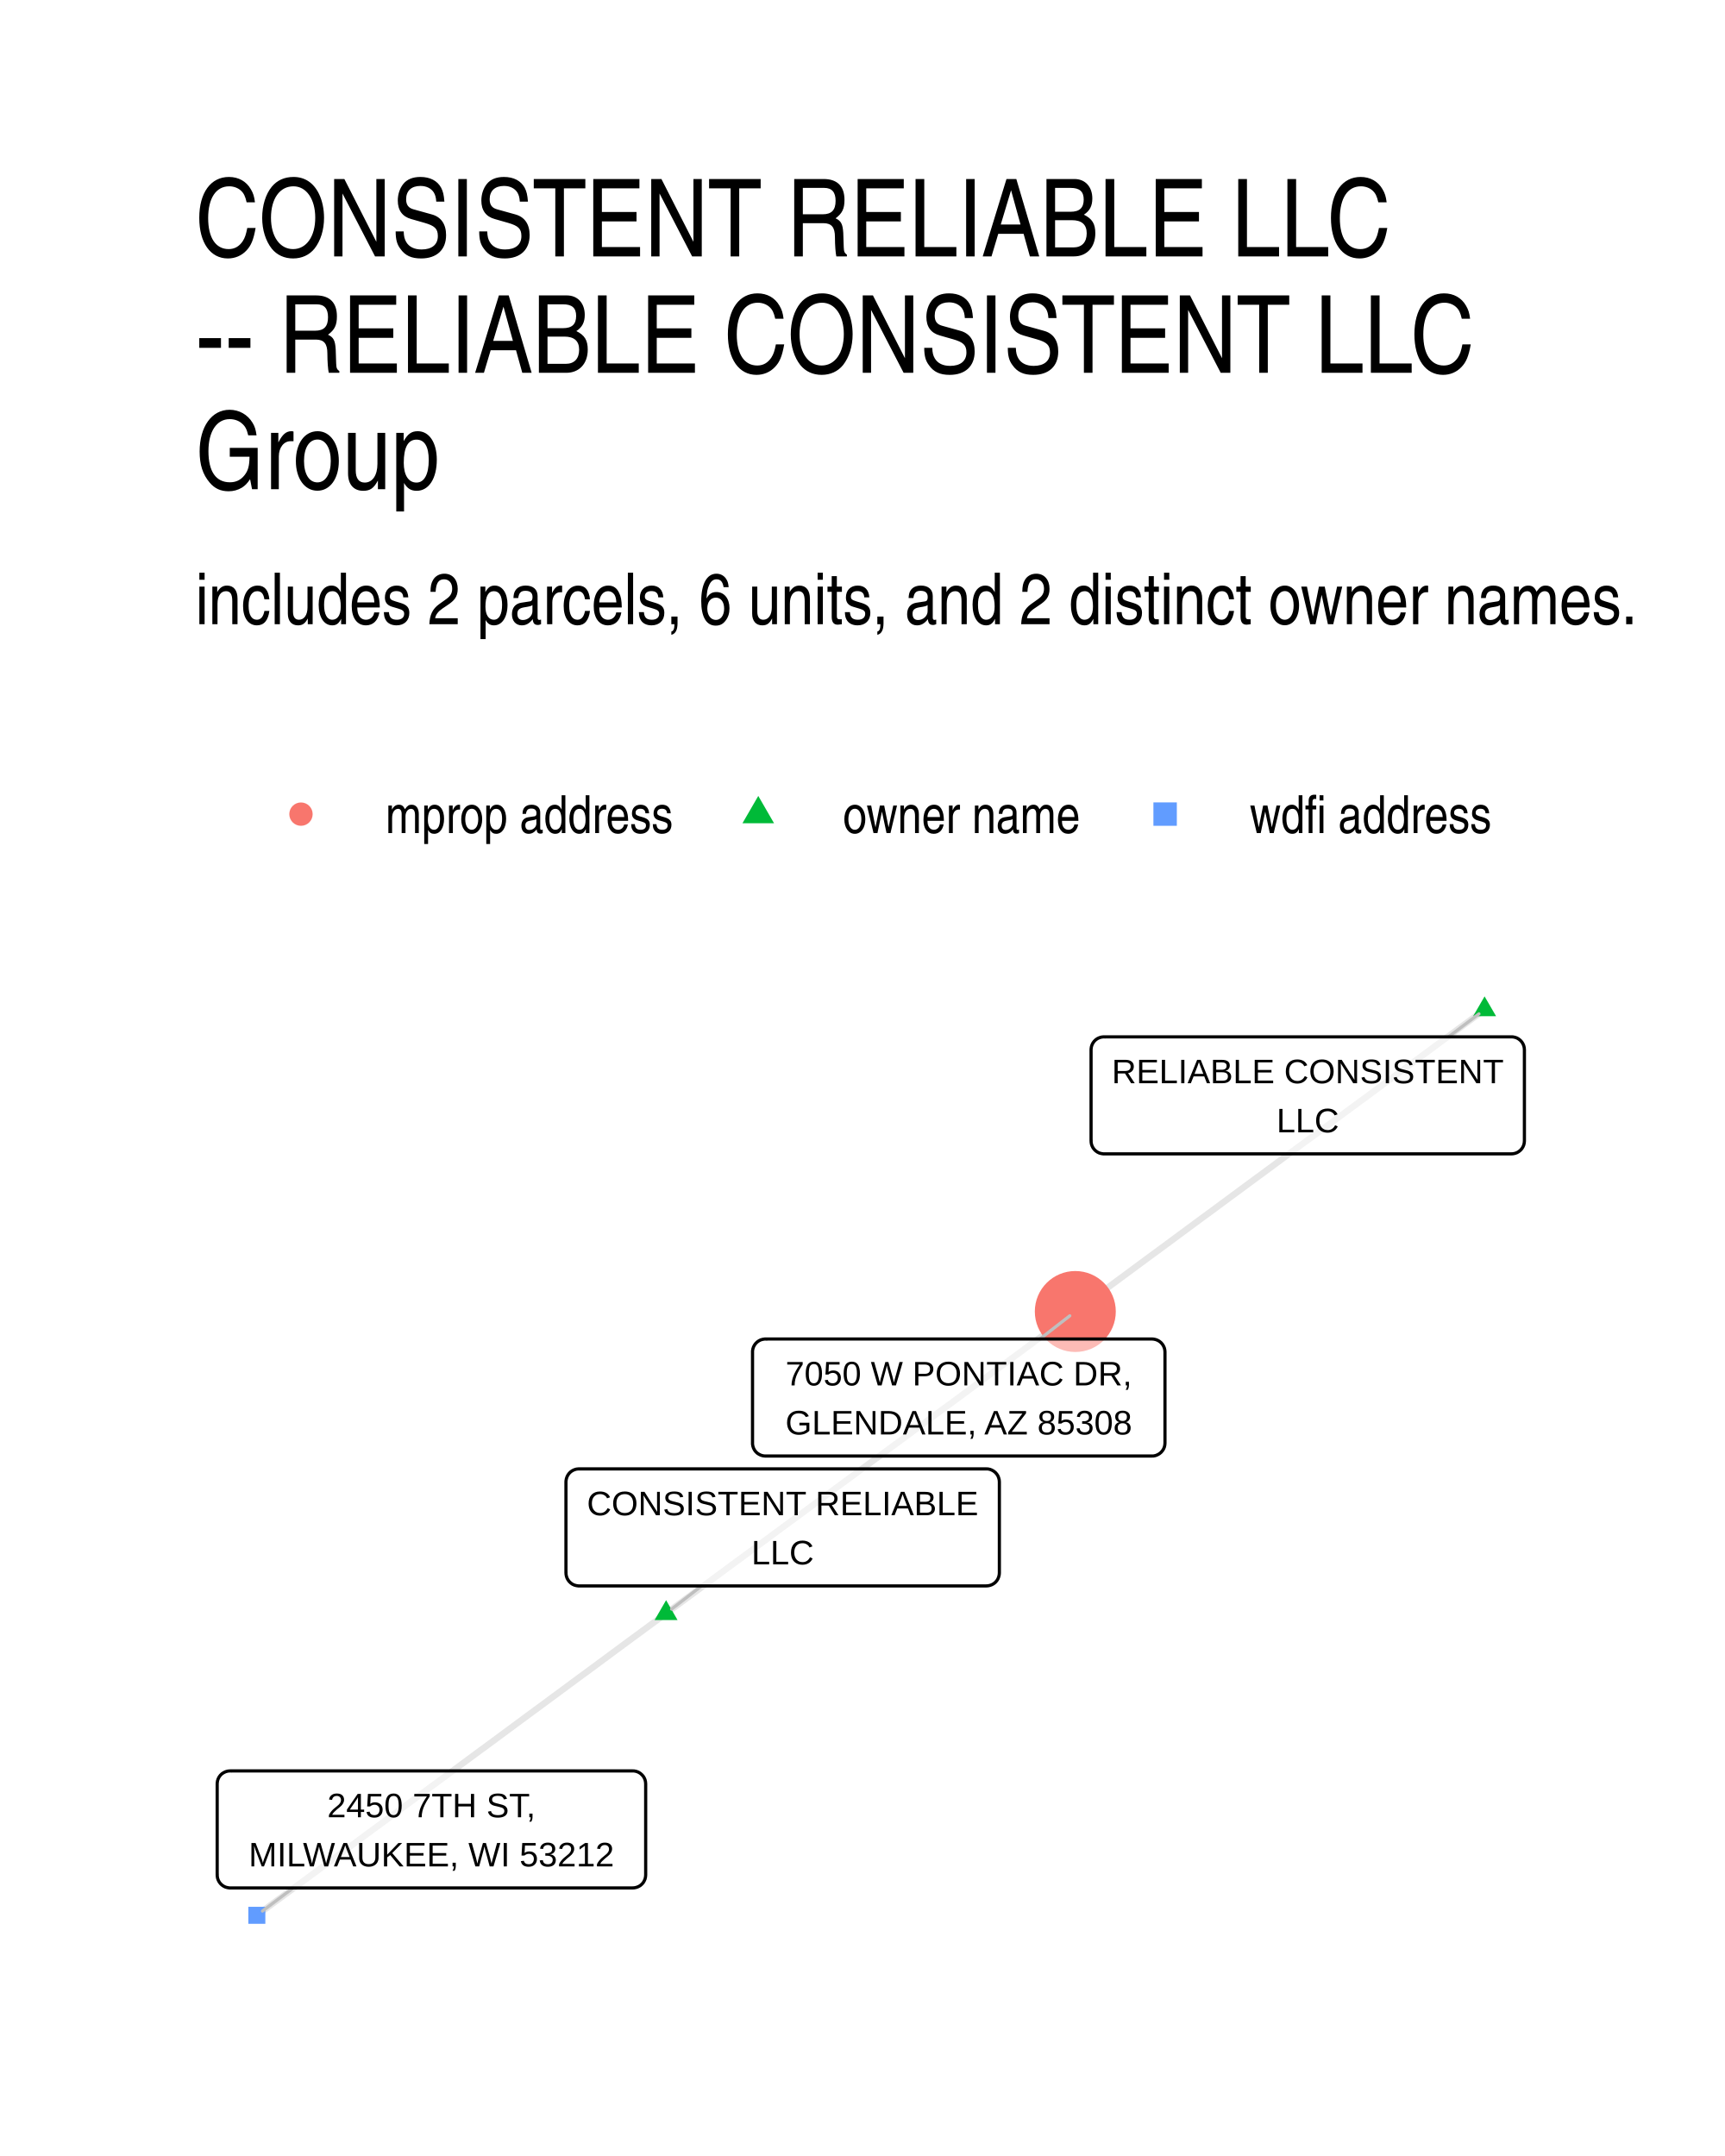
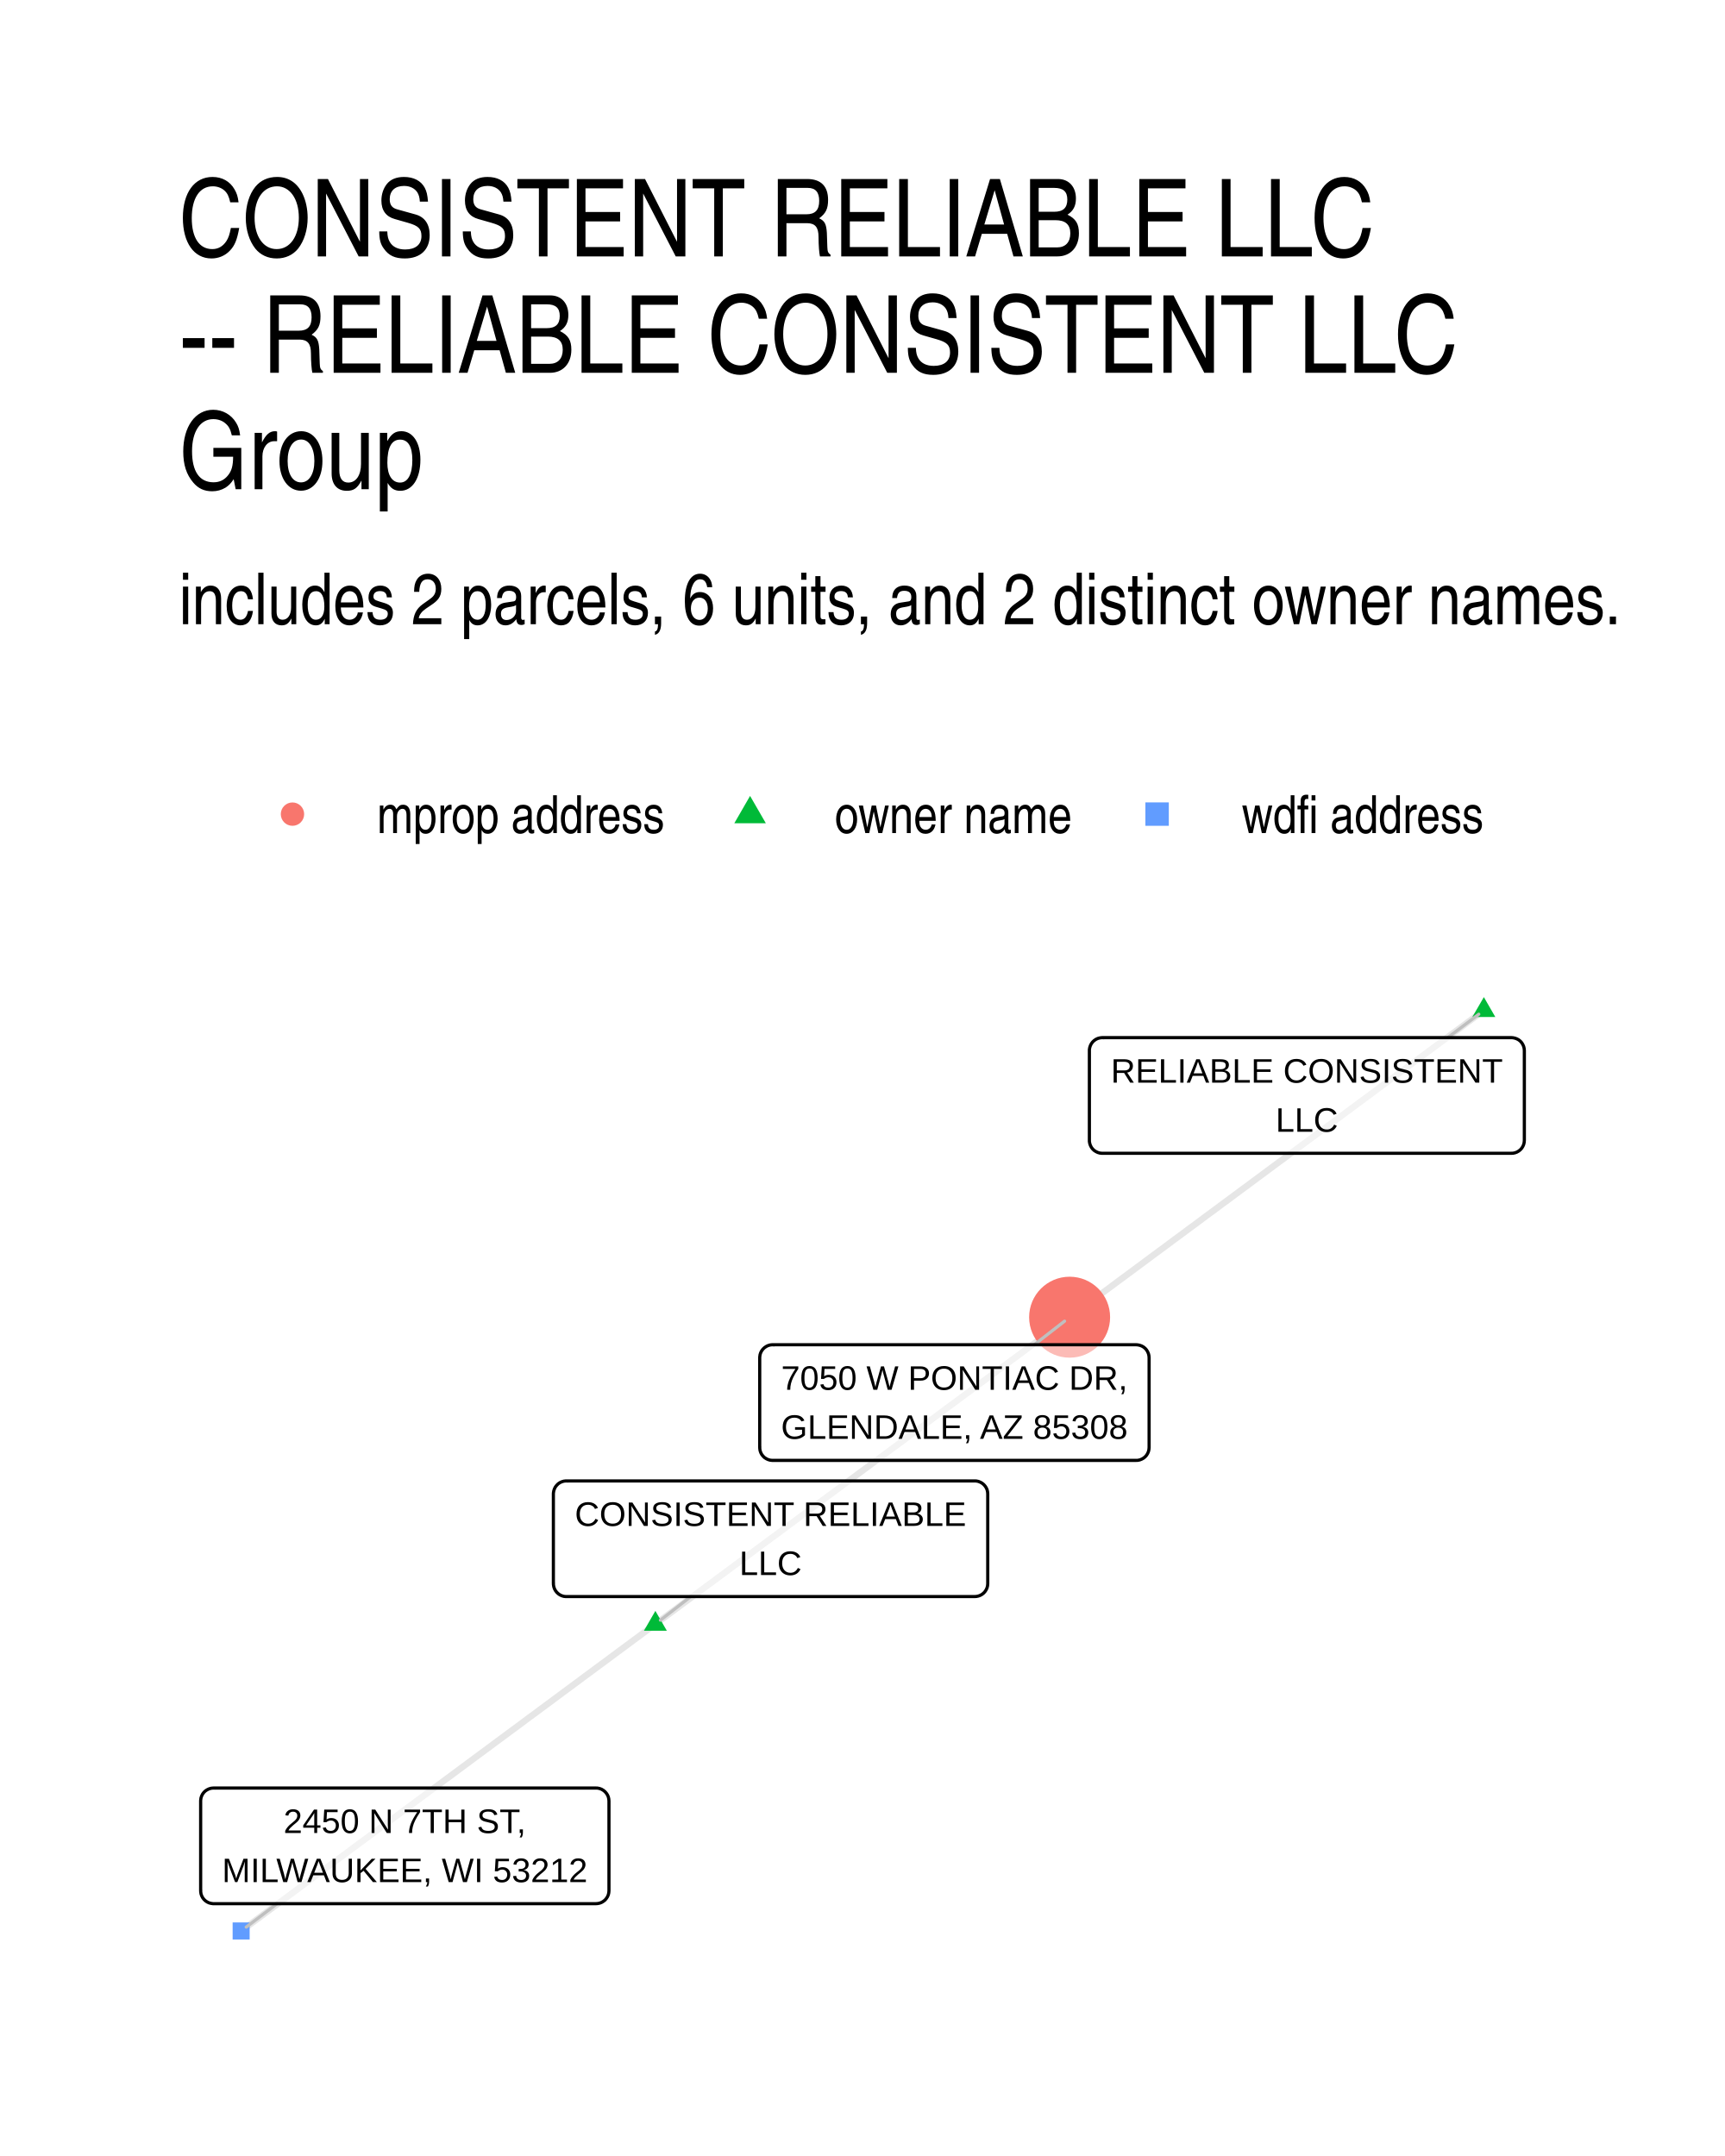
- <svg xmlns="http://www.w3.org/2000/svg" width="384" height="480" class="svglite" viewBox="0 0 288 360">
-   <defs>
-     <style>.svglite line,.svglite polyline,.svglite polygon,.svglite path,.svglite circle{fill:none;stroke:#000000;stroke-linecap:round;stroke-linejoin:round;stroke-miterlimit:10.00}.svglite text{white-space:pre}</style>
-   </defs>
-   <rect width="100%" height="100%" style="stroke-linecap:round;stroke-linejoin:round;stroke-miterlimit:10.00;stroke:none;fill:#FFFFFF" />
-   <defs>
-     <clipPath id="cpMC4wMHwyODguMDB8MC4wMHwzNjAuMDA=">
-       <path d="M0 0h288v360H0z" />
-     </clipPath>
-   </defs>
-   <g clip-path="url(#cpMC4wMHwyODguMDB8MC4wMHwzNjAuMDA=)">
-     <path d="M0 0h288v360H0z" style="stroke-width:1.07;stroke:none;fill:#FFFFFF" />
-   </g>
-   <defs>
-     <clipPath id="cpMzIuNjN8MjU4LjExfDE2MS4wMnwzMjcuMzc=">
-       <path d="M32.63 161.02h225.48v166.36H32.63z" />
-     </clipPath>
-   </defs>
-   <g clip-path="url(#cpMzIuNjN8MjU4LjExfDE2MS4wMnwzMjcuMzc=)">
-     <path d="m247.86 168.58-.69.51-.69.51-.69.51-.69.51-.69.5-.69.51-.69.51-.69.51-.69.51-.69.51-.69.51-.69.51-.69.51-.69.51-.69.51-.69.51-.69.51-.69.5-.69.51-.69.51-.69.51-.69.51-.69.51-.69.51-.69.51-.69.51-.69.51-.69.51-.69.51-.69.5-.69.51-.69.51-.69.51-.69.51-.69.51-.69.51-.69.51-.69.51-.69.51-.69.51-.69.51-.7.51-.69.5-.69.51-.69.51-.69.51-.69.51-.69.51-.69.51-.69.51-.69.51-.69.51-.69.51-.69.51-.69.5-.69.51-.69.51-.69.51-.69.51-.69.51-.69.51-.69.51-.69.51-.69.51-.69.51-.69.51-.69.51-.69.5-.69.51-.69.51-.69.51-.69.51-.69.51-.69.51-.69.51-.69.51-.69.51-.69.51-.69.51-.69.5-.69.51-.69.51-.69.51-.69.51-.69.51-.69.51-.69.51-.69.51-.69.51-.69.51-.69.51-.69.51-.69.5-.69.51-.7.51-.69.51-.69.51-.69.51-.69.51m-68.32 50.41.69-.51.69-.51.69-.51.69-.51.69-.51.69-.5.69-.51.69-.51.69-.51.69-.51.69-.51.69-.51.69-.51.69-.51.69-.51.69-.51.69-.51.69-.5.69-.51.69-.51.69-.51.69-.51.69-.51.69-.51.69-.51.69-.51.69-.51.69-.51.69-.51.69-.51.69-.5.69-.51.69-.51.69-.51.69-.51.69-.51.69-.51.69-.51.69-.51.69-.51.69-.51.69-.51.69-.51.69-.5.69-.51.69-.51.69-.51.69-.51.69-.51.69-.51.7-.51.69-.51.69-.51.69-.51.69-.51.69-.5.69-.51.69-.51.69-.51.69-.51.69-.51.69-.51.69-.51.69-.51.69-.51.69-.51.69-.51.69-.51.69-.5.69-.51.69-.51.69-.51.69-.51.69-.51.69-.51.69-.51.69-.51.69-.51.69-.51.69-.51.69-.5.69-.51.69-.51.69-.51.69-.51.69-.51.69-.51.69-.51.69-.51.69-.51.69-.51.69-.51.69-.51.69-.5.69-.51.69-.51.69-.51.69-.51.69-.51m-68.32 50.41-.69.51-.69.51-.69.51-.7.51-.69.51-.69.51-.69.51-.69.5-.69.51-.69.51-.69.51-.69.51-.69.51-.69.51-.69.51-.69.51-.69.51-.69.51-.69.51-.69.5-.69.51-.69.51-.69.51-.69.51-.69.51-.69.51-.69.51-.69.51-.69.51-.69.51-.69.51-.69.5-.69.51-.69.51-.69.51-.69.51-.69.51-.69.51-.69.51-.69.51-.69.51-.69.51-.69.51-.69.51-.69.5-.69.51-.69.51-.69.51-.69.51-.69.51-.69.51-.69.51-.69.51-.69.51-.69.51-.69.51-.7.5-.69.51-.69.51-.69.51-.69.51-.69.51-.69.51-.69.51-.69.51-.69.51-.69.51-.69.51-.69.51-.69.5-.69.51-.69.51-.69.51-.69.51-.69.51-.69.51-.69.51-.69.51-.69.51-.69.51-.69.51-.69.5-.69.51-.69.51-.69.51-.69.51-.69.51-.69.51-.69.51-.69.51-.69.51-.69.51-.69.51-.69.5-.69.51-.69.51-.69.51-.69.51-.69.51" style="stroke-width:1.07;stroke:#000000;stroke-opacity:0.10;stroke-linecap:butt" />
-     <path d="m247.86 166.37 1.92 3.31h-3.83zM111.21 267.19l1.91 3.32h-3.83z" style="stroke-width:0.71;stroke:none;fill:#00BA38" />
-     <circle cx="179.53" cy="218.99" r="6.76" style="stroke-width:0.71;stroke:none;fill:#F8766D" />
-     <path d="M41.46 321.23h2.84v-2.84h-2.84z" style="stroke-width:0.71;stroke:none;fill:#619CFF" />
-     <path d="m241.83 173.13 5.09-3.84m-129.79 95.52-5 3.87m61.48-45.1 5-3.87M48.94 315.24l-5.12 3.86" style="stroke-width:0.53;stroke:#BFBFBF" />
-     <path d="M184.32 192.67h68.03-.09l.35-.02.34-.07.33-.12.3-.18.27-.22.23-.26.18-.29.14-.32.08-.34.03-.34h0v-15.22h0l-.03-.35-.08-.34-.14-.32-.18-.29-.23-.26-.27-.22-.3-.18-.33-.12-.34-.07-.26-.01h-68.03l.26.01-.35-.01-.34.04-.34.1-.31.14-.29.2-.25.24-.21.28-.16.31-.11.33-.05.34-.01.18v15.22l.01-.18v.35l.05.34.11.33.16.31.21.28.25.24.29.2.31.15.34.09.34.05z" style="stroke-width:0.53;fill:#FFFFFF;fill-opacity:0.50" />
-     <text x="218.34" y="180.87" lengthAdjust="spacingAndGlyphs" style="font-size:5.69px;font-family:&quot;Liberation Sans&quot;" text-anchor="middle" textLength="65.15">RELIABLE CONSISTENT</text>
-     <text x="218.34" y="189.07" lengthAdjust="spacingAndGlyphs" style="font-size:5.69px;font-family:&quot;Liberation Sans&quot;" text-anchor="middle" textLength="10.31">LLC</text>
-     <path d="M96.65 264.81h68.04-.09l.35-.02.34-.07.32-.12.3-.17.27-.22.23-.26.19-.3.13-.32.09-.34.03-.34h0v-15.22h0l-.03-.35-.09-.34-.13-.32-.19-.29-.23-.26-.27-.22-.3-.17-.32-.13-.34-.07-.26-.01H96.65l.26.01-.34-.01-.35.04-.33.1-.32.15-.28.19-.25.24-.21.28-.16.31-.11.33-.06.34-.01.18v15.22l.01-.18v.35l.06.35.11.33.16.3.21.28.25.24.28.2.32.15.33.09.35.05z" style="stroke-width:0.53;fill:#FFFFFF;fill-opacity:0.50" />
-     <text x="130.67" y="253.01" lengthAdjust="spacingAndGlyphs" style="font-size:5.69px;font-family:&quot;Liberation Sans&quot;" text-anchor="middle" textLength="65.15">CONSISTENT RELIABLE</text>
-     <text x="130.67" y="261.21" lengthAdjust="spacingAndGlyphs" style="font-size:5.69px;font-family:&quot;Liberation Sans&quot;" text-anchor="middle" textLength="10.31">LLC</text>
-     <path d="M127.8 243.12h64.54-.09l.35-.01.34-.07.32-.13.3-.17.27-.22.23-.26.19-.29.14-.32.08-.34.03-.35h0v-15.22h0l-.03-.35-.08-.33-.14-.32-.19-.3-.23-.26-.27-.22-.3-.17-.32-.12-.34-.07-.26-.02H127.8l.26.02-.35-.02-.34.05-.34.09-.31.15-.29.2-.25.24-.21.28-.16.3-.11.33-.06.35v15.39-.17.35l.06.34.11.33.16.31.21.28.25.24.29.19.31.15.34.1.34.04z" style="stroke-width:0.53;fill:#FFFFFF;fill-opacity:0.50" />
-     <text x="160.07" y="231.33" lengthAdjust="spacingAndGlyphs" style="font-size:5.69px;font-family:&quot;Liberation Sans&quot;" text-anchor="middle" textLength="60.75">7050 W PONTIAC DR,</text>
-     <text x="160.07" y="239.52" lengthAdjust="spacingAndGlyphs" style="font-size:5.69px;font-family:&quot;Liberation Sans&quot;" text-anchor="middle" textLength="61.66">GLENDALE, AZ 85308</text>
-     <path d="M38.42 315.24h67.22-.09l.35-.02.34-.07.32-.12.31-.17.26-.22.24-.26.18-.3.14-.32.08-.34.03-.34h0v-15.22h0l-.03-.35-.08-.34-.14-.32-.18-.29-.24-.26-.26-.22-.31-.18-.32-.12-.34-.07-.26-.01H38.42l.26.01-.35-.01-.34.04-.34.1-.31.15-.29.19-.25.24-.21.28-.16.31-.11.33-.05.34-.01.18v15.22l.01-.18v.35l.05.34.11.33.16.31.21.28.25.24.29.2.31.15.34.09.34.05z" style="stroke-width:0.53;fill:#FFFFFF;fill-opacity:0.50" />
-     <text x="72.03" y="303.44" lengthAdjust="spacingAndGlyphs" style="font-size:5.69px;font-family:&quot;Liberation Sans&quot;" text-anchor="middle" textLength="38.37">2450 7TH ST,</text>
-     <text x="72.03" y="311.64" lengthAdjust="spacingAndGlyphs" style="font-size:5.69px;font-family:&quot;Liberation Sans&quot;" text-anchor="middle" textLength="64.34">MILWAUKEE, WI 53212</text>
-   </g>
-   <g clip-path="url(#cpMC4wMHwyODguMDB8MC4wMHwzNjAuMDA=)">
-     <circle cx="50.25" cy="135.94" r="1.95" style="stroke-width:0.71;stroke:none;fill:#F8766D" />
-     <path d="m126.6 132.9 2.63 4.56h-5.27z" style="stroke-width:0.71;stroke:none;fill:#00BA38" />
-     <path d="M192.57 137.89h3.91v-3.91h-3.91z" style="stroke-width:0.71;stroke:none;fill:#619CFF" />
-     <text x="64.37" y="139.1" lengthAdjust="spacingAndGlyphs" style="font-size:8.80px;font-weight:0;font-family:&quot;Nimbus Sans Narrow&quot;" textLength="48.11">mprop address</text>
-     <text x="140.72" y="139.1" lengthAdjust="spacingAndGlyphs" style="font-size:8.80px;font-weight:0;font-family:&quot;Nimbus Sans Narrow&quot;" textLength="39.69">owner name</text>
-     <text x="208.64" y="139.1" lengthAdjust="spacingAndGlyphs" style="font-size:8.80px;font-weight:0;font-family:&quot;Nimbus Sans Narrow&quot;" textLength="40.49">wdfi address</text>
-     <text x="32.63" y="104.23" lengthAdjust="spacingAndGlyphs" style="font-size:12.00px;font-weight:0;font-family:&quot;Nimbus Sans Narrow&quot;" textLength="241.18">includes 2 parcels, 6 units, and 2 distinct owner names.</text>
-     <text x="32.63" y="42.81" lengthAdjust="spacingAndGlyphs" style="font-size:18.00px;font-weight:0;font-family:&quot;Nimbus Sans Narrow&quot;" textLength="205.87">CONSISTENT RELIABLE LLC</text>
-     <text x="32.63" y="62.25" lengthAdjust="spacingAndGlyphs" style="font-size:18.00px;font-weight:0;font-family:&quot;Nimbus Sans Narrow&quot;" textLength="219.81">-- RELIABLE CONSISTENT LLC</text>
-     <text x="32.63" y="81.69" lengthAdjust="spacingAndGlyphs" style="font-size:18.00px;font-weight:0;font-family:&quot;Nimbus Sans Narrow&quot;" textLength="44.29">Group</text>
+ <svg xmlns="http://www.w3.org/2000/svg" width="384" height="480" viewBox="0 0 288 360">
+   <g class="svglite">
+     <defs>
+       <style>.svglite line,.svglite polyline,.svglite polygon,.svglite path,.svglite circle{fill:none;stroke:#000000;stroke-linecap:round;stroke-linejoin:round;stroke-miterlimit:10.00}.svglite text{white-space:pre}.svglite g.glyphgroup path{fill:inherit;stroke:none}</style>
+     </defs>
+     <rect width="100%" height="100%" style="stroke-linecap:round;stroke-linejoin:round;stroke-miterlimit:10.00;stroke:none;fill:#FFFFFF" />
+     <defs>
+       <clipPath id="cpMC4wMHwyODguMDB8MC4wMHwzNjAuMDA=">
+         <path d="M0 0h288v360H0z" />
+       </clipPath>
+     </defs>
+     <g clip-path="url(#cpMC4wMHwyODguMDB8MC4wMHwzNjAuMDA=)">
+       <path d="M0 0h288v360H0z" style="stroke-width:1.07;stroke:none;fill:#FFFFFF" />
+     </g>
+     <defs>
+       <clipPath id="cpMjkuODl8MjU4LjExfDE2MS4wMnwzMzAuMTE=">
+         <path d="M29.89 161.02h228.22v169.09H29.89z" />
+       </clipPath>
+     </defs>
+     <g clip-path="url(#cpMjkuODl8MjU4LjExfDE2MS4wMnwzMzAuMTE=)">
+       <path d="m247.74 168.7-.7.52-.7.52-.7.52-.7.51-.69.52-.7.52-.7.52-.7.51-.7.52-.7.52-.7.52-.69.51-.7.52-.7.52-.7.52-.7.51-.7.52-.7.52-.69.52-.7.51-.7.52-.7.52-.7.52-.7.52-.7.51-.69.52-.7.52-.7.52-.7.51-.7.52-.7.52-.7.52-.69.51-.7.52-.7.52-.7.52-.7.51-.7.52-.7.52-.69.52-.7.51-.7.52-.7.52-.7.52-.7.51-.7.52-.69.52-.7.52-.7.51-.7.52-.7.52-.7.52-.7.52-.69.51-.7.52-.7.52-.7.52-.7.51-.7.52-.7.52-.69.52-.7.51-.7.52-.7.52-.7.52-.7.51-.7.52-.69.52-.7.52-.7.51-.7.52-.7.52-.7.52-.7.51-.69.52-.7.52-.7.52-.7.51-.7.52-.7.52-.7.52-.69.52-.7.51-.7.52-.7.52-.7.52-.7.51-.7.52-.69.52-.7.52-.7.51-.7.52-.7.52-.7.52-.7.51-.69.52-.7.52-.7.52-.7.51m-69.16 51.25.7-.52.7-.52.7-.52.69-.51.7-.52.7-.52.7-.52.7-.51.7-.52.7-.52.69-.52.7-.52.7-.51.7-.52.7-.52.7-.52.7-.51.69-.52.7-.52.7-.52.7-.51.7-.52.7-.52.7-.52.69-.51.7-.52.7-.52.7-.52.7-.51.7-.52.7-.52.69-.52.7-.51.7-.52.7-.52.7-.52.7-.52.7-.51.69-.52.7-.52.7-.52.7-.51.7-.52.7-.52.7-.52.7-.51.69-.52.7-.52.7-.52.7-.51.7-.52.7-.52.7-.52.69-.51.7-.52.7-.52.7-.52.7-.51.7-.52.7-.52.69-.52.7-.51.7-.52.7-.52.7-.52.7-.52.7-.51.69-.52.7-.52.7-.52.7-.51.7-.52.7-.52.7-.52.69-.51.7-.52.7-.52.7-.52.7-.51.7-.52.7-.52.69-.52.7-.51.7-.52.7-.52.7-.52.7-.51.7-.52.69-.52.7-.52.7-.52.7-.51.7-.52.7-.52.7-.52.69-.51.7-.52.7-.52.7-.52m-69.16 51.25-.7.51-.7.52-.7.52-.69.52-.7.51-.7.52-.7.52-.7.52-.7.51-.7.52-.69.52-.7.52-.7.51-.7.52-.7.52-.7.52-.7.51-.69.52-.7.52-.7.52-.7.51-.7.52-.7.52-.7.52-.69.52-.7.51-.7.52-.7.52-.7.52-.7.51-.7.52-.69.52-.7.52-.7.51-.7.52-.7.52-.7.52-.7.51-.69.52-.7.52-.7.52-.7.51-.7.52-.7.52-.7.52-.69.51-.7.52-.7.52-.7.52-.7.51-.7.52-.7.52-.69.52-.7.51-.7.52-.7.52-.7.52-.7.52-.7.51-.69.52-.7.52-.7.52-.7.51-.7.52-.7.52-.7.52-.69.51-.7.52-.7.52-.7.52-.7.51-.7.52-.7.52-.69.52-.7.51-.7.52-.7.52-.7.52-.7.51-.7.52-.69.52-.7.52-.7.51-.7.52-.7.52-.7.52-.7.52-.69.51-.7.52-.7.52-.7.52-.7.51-.7.52-.7.52-.69.52-.7.51-.7.52-.7.52-.7.52" style="stroke-width:1.07;stroke:#000000;stroke-opacity:0.10;stroke-linecap:butt" />
+       <path d="m247.74 166.49 1.91 3.32h-3.83zM109.42 268.98l1.91 3.31h-3.82z" style="stroke-width:0.71;stroke:none;fill:#00BA38" />
+       <circle cx="178.58" cy="219.94" r="6.76" style="stroke-width:0.71;stroke:none;fill:#F8766D" />
+       <path d="M38.84 323.85h2.84V321h-2.84z" style="stroke-width:0.71;stroke:none;fill:#619CFF" />
+       <path d="m241.71 173.26 5.18-3.91m-131.57 97.24-5.06 3.94m62.41-45.99 5.07-3.94M46.26 317.87l-5.15 3.91" style="stroke-width:0.53;stroke:#BFBFBF" />
+       <path d="M184.04 192.57h68.3-.09l.35-.01.34-.07.32-.12.31-.18.27-.22.23-.26.18-.29.14-.32.08-.34.03-.35v-14.99l-.03-.34-.08-.34-.14-.32-.18-.3-.23-.26-.27-.22-.31-.17-.32-.12-.34-.07-.26-.02h-68.3l.26.02-.35-.02-.35.05-.33.09-.31.15-.29.2-.25.24-.21.28-.16.31-.11.33-.06.34v15.16-.17.35l.06.34.11.33.16.31.21.28.25.24.29.19.31.15.33.1.35.04z" style="stroke-width:0.53;fill:#FFFFFF;fill-opacity:0.50" />
+       <text x="218.19" y="180.78" lengthAdjust="spacingAndGlyphs" style="font-size:5.69px;font-family:&quot;Liberation Sans&quot;" text-anchor="middle" textLength="65.42">RELIABLE CONSISTENT</text>
+       <text x="218.19" y="188.97" lengthAdjust="spacingAndGlyphs" style="font-size:5.69px;font-family:&quot;Liberation Sans&quot;" text-anchor="middle" textLength="10.42">LLC</text>
+       <path d="M94.55 266.59h68.2-.09l.35-.02.34-.07.32-.12.3-.17.27-.22.23-.26.19-.3.14-.32.08-.33.03-.35v-14.99l-.03-.35-.08-.34-.14-.32-.19-.29-.23-.26-.27-.22-.3-.17-.32-.13-.34-.07-.26-.01h-68.2l.27.01-.35-.01-.35.04-.33.1-.32.15-.28.19-.25.25-.21.27-.16.31-.11.33-.06.34-.01.18v14.99l.01-.17v.34l.06.35.11.33.16.3.21.28.25.24.28.2.32.15.33.1.35.04z" style="stroke-width:0.53;fill:#FFFFFF;fill-opacity:0.50" />
+       <text x="128.65" y="254.79" lengthAdjust="spacingAndGlyphs" style="font-size:5.69px;font-family:&quot;Liberation Sans&quot;" text-anchor="middle" textLength="65.31">CONSISTENT RELIABLE</text>
+       <text x="128.65" y="262.99" lengthAdjust="spacingAndGlyphs" style="font-size:5.69px;font-family:&quot;Liberation Sans&quot;" text-anchor="middle" textLength="10.42">LLC</text>
+       <path d="M129 243.85h60.69-.09l.35-.01.34-.07.33-.13.3-.17.27-.22.23-.26.18-.29.14-.32.08-.34.03-.35V226.7l-.03-.35-.08-.33-.14-.32-.18-.3-.23-.26-.27-.22-.3-.17-.33-.12-.34-.07-.26-.02H129l.26.02-.35-.02-.34.04-.34.1-.31.15-.29.2-.25.24-.21.28-.16.3-.11.33-.05.35-.01.17v14.99l.01-.17v.35l.05.34.11.33.16.31.21.27.25.25.29.19.31.15.34.1.34.04z" style="stroke-width:0.53;fill:#FFFFFF;fill-opacity:0.50" />
+       <text x="159.34" y="232.06" lengthAdjust="spacingAndGlyphs" style="font-size:5.69px;font-family:&quot;Liberation Sans&quot;" text-anchor="middle" textLength="57.81">7050 W PONTIAC DR,</text>
+       <text x="159.34" y="240.25" lengthAdjust="spacingAndGlyphs" style="font-size:5.69px;font-family:&quot;Liberation Sans&quot;" text-anchor="middle" textLength="57.81">GLENDALE, AZ 85308</text>
+       <path d="M35.66 317.87h63.85-.09l.35-.02.34-.07.32-.12.3-.18.27-.21.23-.27.19-.29.14-.32.08-.34.03-.34v-14.99l-.03-.35-.08-.34-.14-.32-.19-.29-.23-.26-.27-.22-.3-.18-.32-.12-.34-.07-.26-.01H35.66l.26.01-.35-.01-.34.04-.34.1-.31.15-.29.19-.25.24-.21.28-.16.31-.11.33-.05.34-.01.18v14.99l.01-.18v.35l.05.34.11.33.16.31.21.28.25.24.29.2.31.15.34.09.34.05z" style="stroke-width:0.53;fill:#FFFFFF;fill-opacity:0.50" />
+       <text x="67.58" y="306.07" lengthAdjust="spacingAndGlyphs" style="font-size:5.69px;font-family:&quot;Liberation Sans&quot;" text-anchor="middle" textLength="40.42">2450 N 7TH ST,</text>
+       <text x="67.58" y="314.27" lengthAdjust="spacingAndGlyphs" style="font-size:5.69px;font-family:&quot;Liberation Sans&quot;" text-anchor="middle" textLength="60.97">MILWAUKEE, WI 53212</text>
+     </g>
+     <g clip-path="url(#cpMC4wMHwyODguMDB8MC4wMHwzNjAuMDA=)">
+       <circle cx="48.83" cy="135.94" r="1.95" style="stroke-width:0.71;stroke:none;fill:#F8766D" />
+       <path d="m125.23 132.9 2.63 4.56h-5.26z" style="stroke-width:0.71;stroke:none;fill:#00BA38" />
+       <path d="M191.23 137.89h3.91v-3.91h-3.91z" style="stroke-width:0.71;stroke:none;fill:#619CFF" />
+       <text x="62.95" y="139.1" lengthAdjust="spacingAndGlyphs" style="font-size:8.80px;font-weight:0;font-family:&quot;Nimbus Sans Narrow&quot;" textLength="48.16">mprop address</text>
+       <text x="139.35" y="139.1" lengthAdjust="spacingAndGlyphs" style="font-size:8.80px;font-weight:0;font-family:&quot;Nimbus Sans Narrow&quot;" textLength="39.72">owner name</text>
+       <text x="207.31" y="139.1" lengthAdjust="spacingAndGlyphs" style="font-size:8.80px;font-weight:0;font-family:&quot;Nimbus Sans Narrow&quot;" textLength="40.5">wdfi address</text>
+       <text x="29.89" y="104.23" lengthAdjust="spacingAndGlyphs" style="font-size:12.00px;font-weight:0;font-family:&quot;Nimbus Sans Narrow&quot;" textLength="241.17">includes 2 parcels, 6 units, and 2 distinct owner names.</text>
+       <text x="29.89" y="42.81" lengthAdjust="spacingAndGlyphs" style="font-size:18.00px;font-weight:0;font-family:&quot;Nimbus Sans Narrow&quot;" textLength="205.83">CONSISTENT RELIABLE LLC</text>
+       <text x="29.89" y="62.25" lengthAdjust="spacingAndGlyphs" style="font-size:18.00px;font-weight:0;font-family:&quot;Nimbus Sans Narrow&quot;" textLength="219.75">-- RELIABLE CONSISTENT LLC</text>
+       <text x="29.89" y="81.69" lengthAdjust="spacingAndGlyphs" style="font-size:18.00px;font-weight:0;font-family:&quot;Nimbus Sans Narrow&quot;" textLength="44.27">Group</text>
+     </g>
  </g>
</svg>
